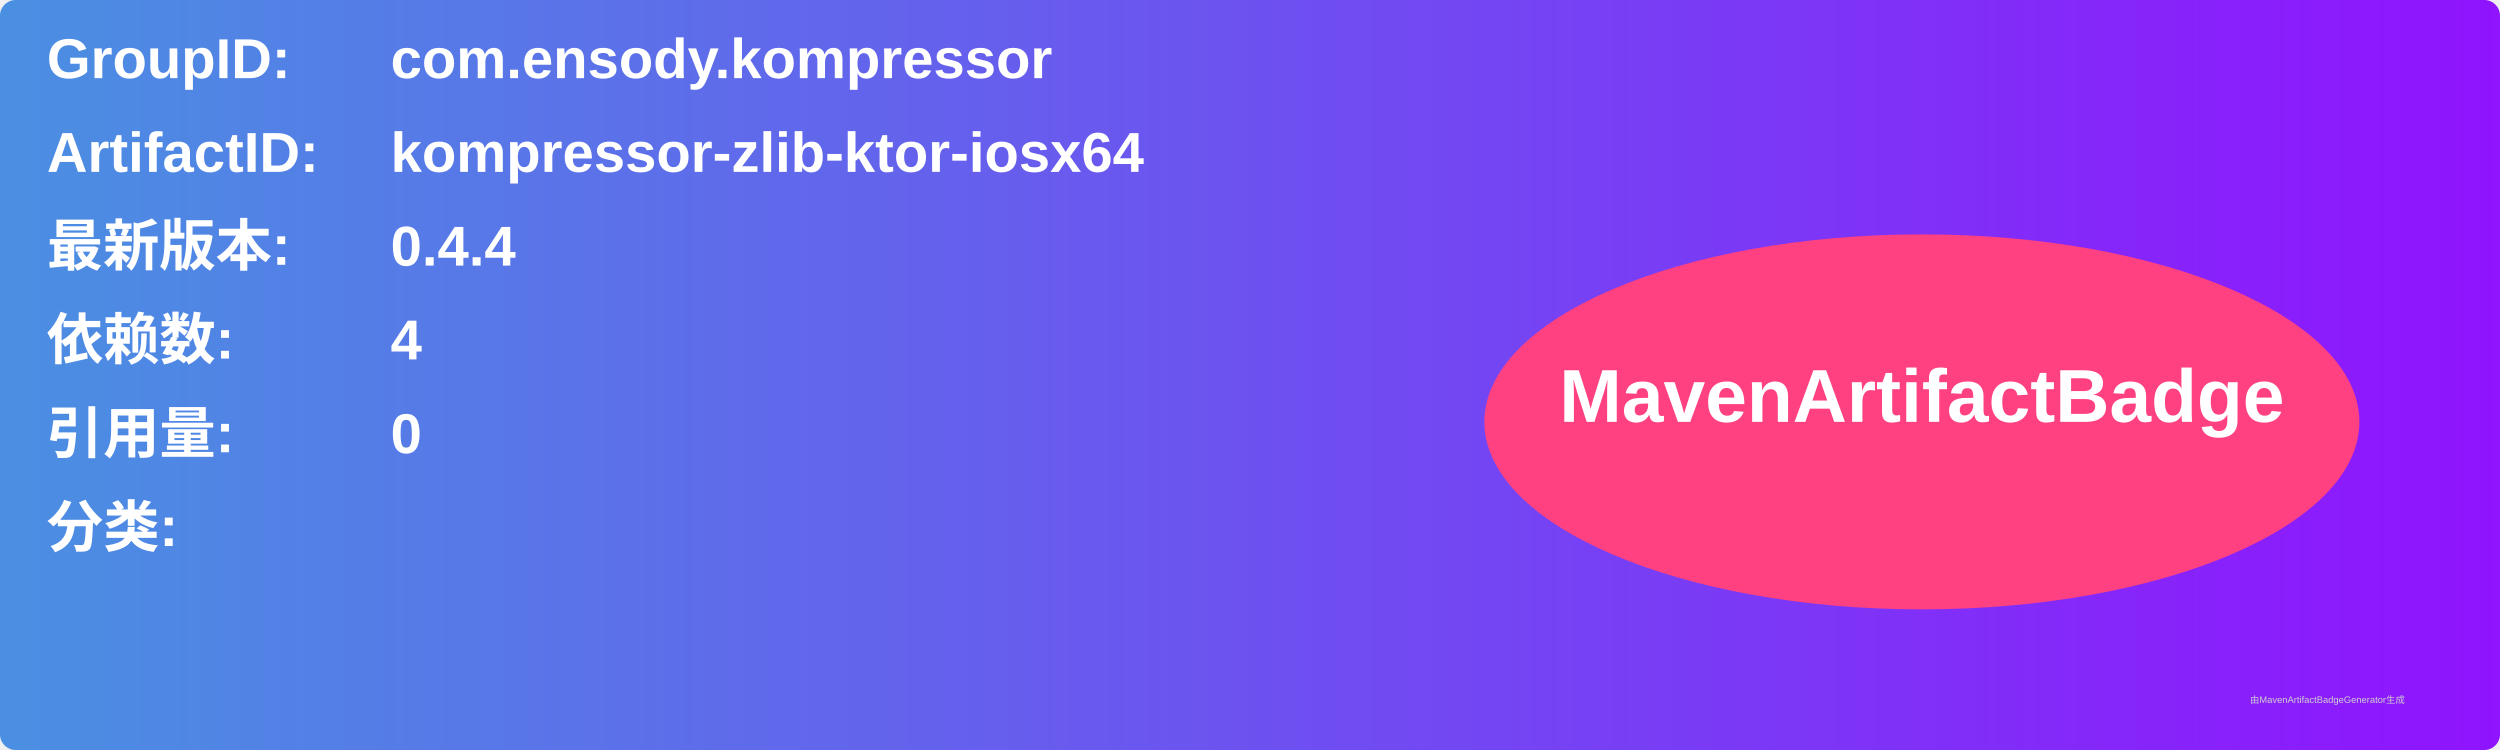
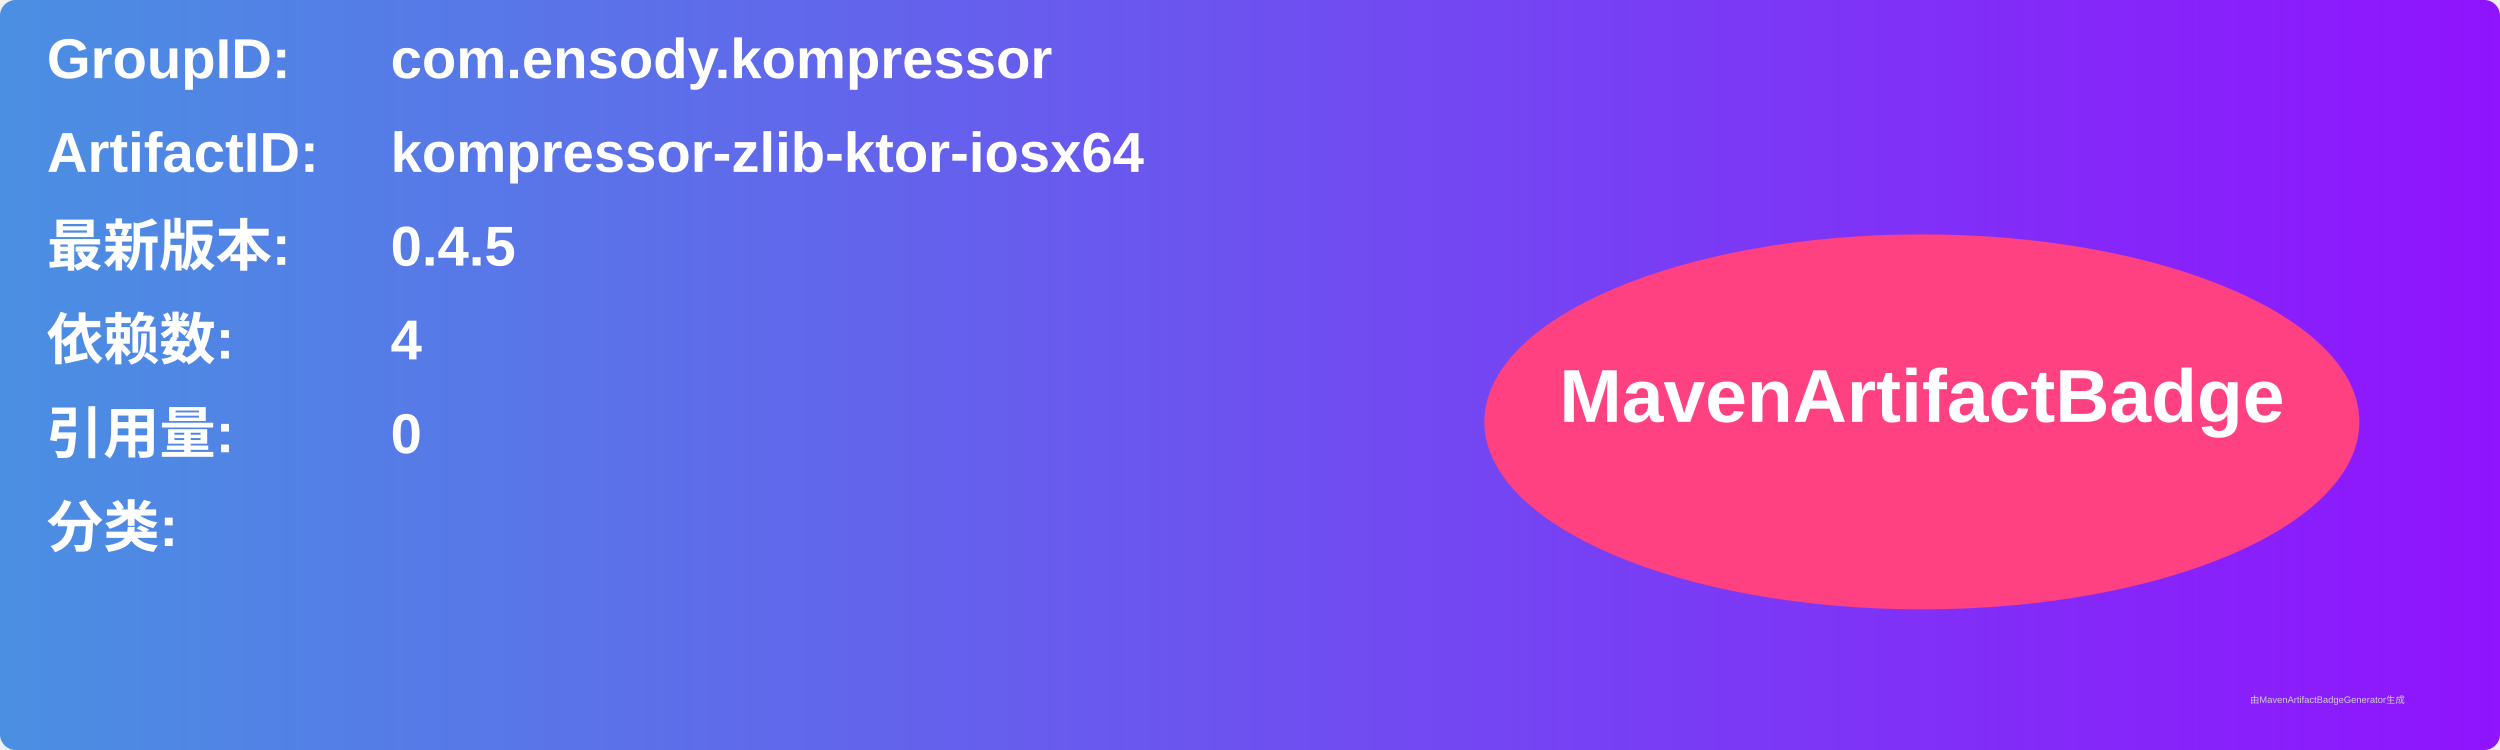
<svg xmlns="http://www.w3.org/2000/svg" width="800" height="240" viewBox="0 0 800 240">
  <linearGradient id="grad" x1="0%" y1="0%" x2="100%" y2="0%">
    <stop offset="0%" stop-color="#4a90e2" />
    <stop offset="100%" stop-color="#9013fe" />
  </linearGradient>
  <rect width="100%" height="100%" rx="5" ry="5" fill="url(#grad)" />
  <g transform="translate(15, 15)">
    <text x="0" y="10" font-family="Arial" font-size="18" fill="white" font-weight="bold" width="260">GroupID:</text>
    <text x="110" y="10" font-family="Arial" font-size="18" fill="white" font-weight="bold" width="460">com.ensody.kompressor</text>
    <text x="0" y="40" font-family="Arial" font-size="18" fill="white" font-weight="bold" width="260">ArtifactID:</text>
    <text x="110" y="40" font-family="Arial" font-size="18" fill="white" font-weight="bold" width="460">kompressor-zlib-ktor-iosx64</text>
    <text x="0" y="70" font-family="Arial" font-size="18" fill="white" font-weight="bold">最新版本:</text>
    <text x="110" y="70" font-family="Arial" font-size="18" fill="white" font-weight="bold">
-       <tspan font-weight="bold">0.4.4</tspan>
+       <tspan font-weight="bold">0.4.5</tspan>
    </text>
    <text x="0" y="100" font-family="Arial" font-size="18" fill="white" font-weight="bold">依赖数: </text>
    <text x="110" y="100" font-family="Arial" font-size="18" fill="white">
      <tspan font-weight="bold">4</tspan>
    </text>
    <text x="0" y="130" font-family="Arial" font-size="18" fill="white" font-weight="bold">引用量: </text>
    <text x="110" y="130" font-family="Arial" font-size="18" fill="white">
      <tspan font-weight="bold">0</tspan>
    </text>
    <text x="0" y="160" font-family="Arial" font-size="18" fill="white" font-weight="bold">分类:</text>
    <text x="10" y="190" font-family="Arial" font-size="10" fill="white">
      <tspan font-weight="bold" />
    </text>
    <ellipse cx="600" cy="120" rx="140" ry="60" fill="#ff4081" />
    <text x="600" y="120" text-anchor="middle" font-family="Arial" font-size="24" fill="white" font-weight="bold">MavenArtifactBadge</text>
  </g>
  <text x="720" y="225" font-family="Arial" font-size="3" fill="#d0d0d0">由MavenArtifactBadgeGenerator生成</text>
</svg>
